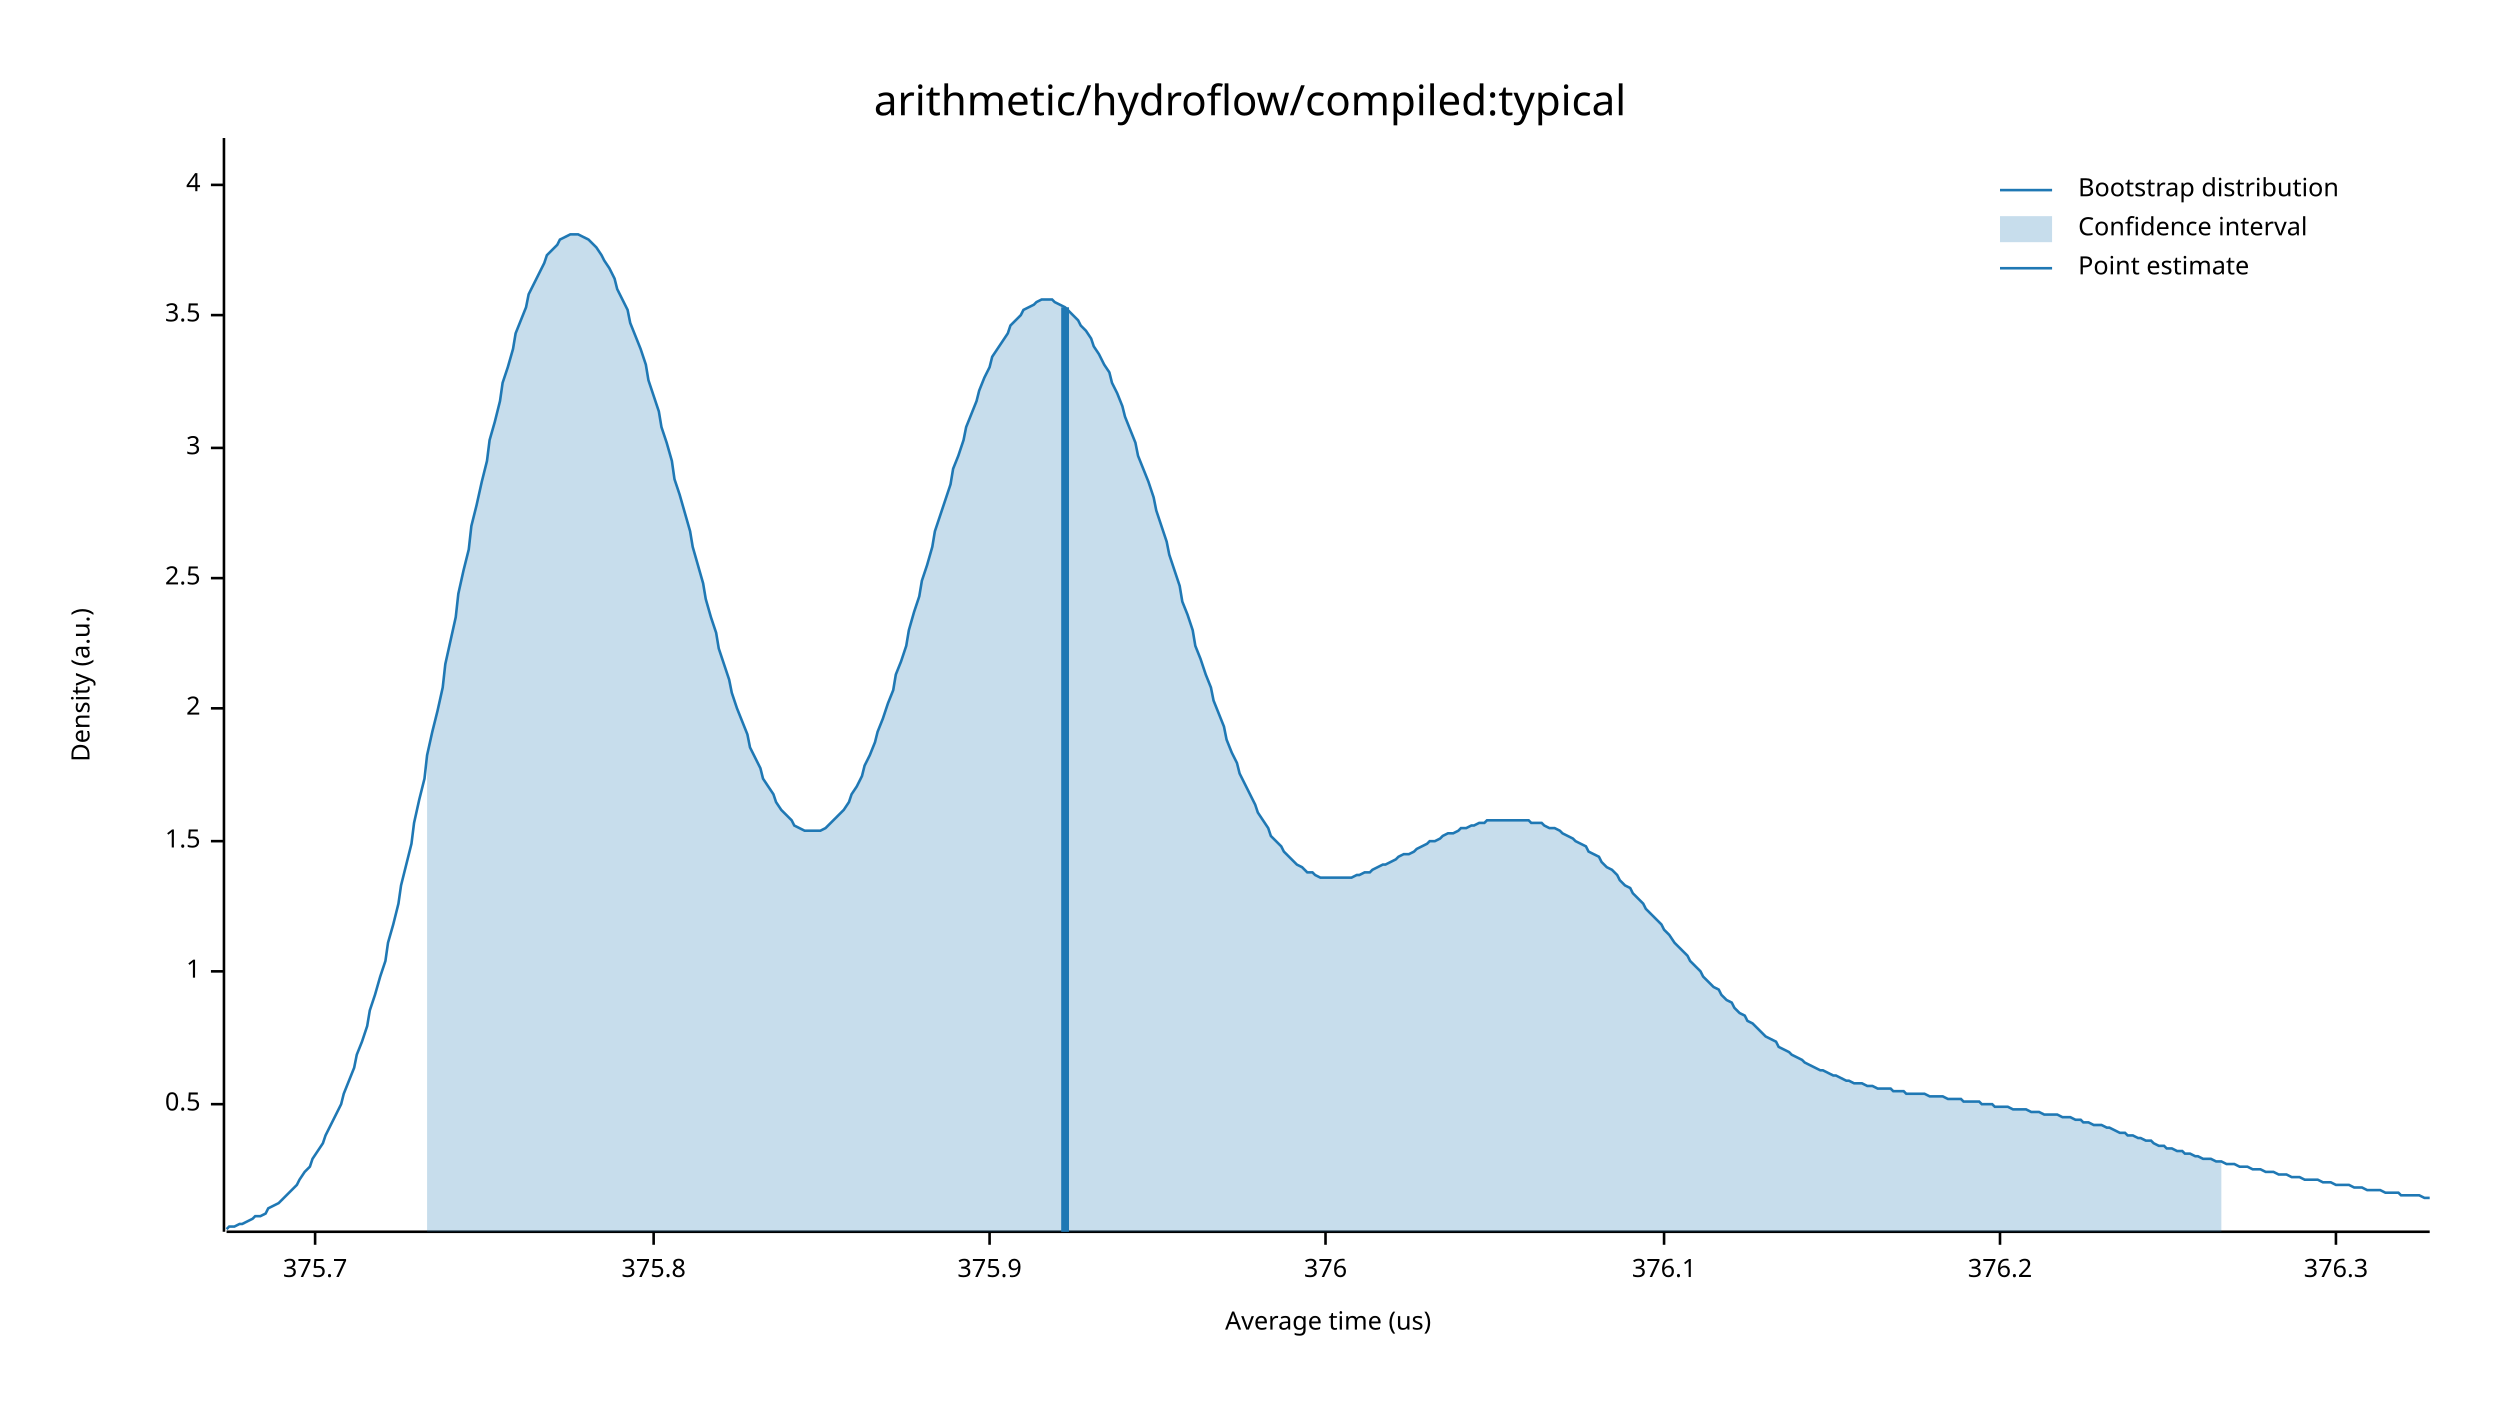
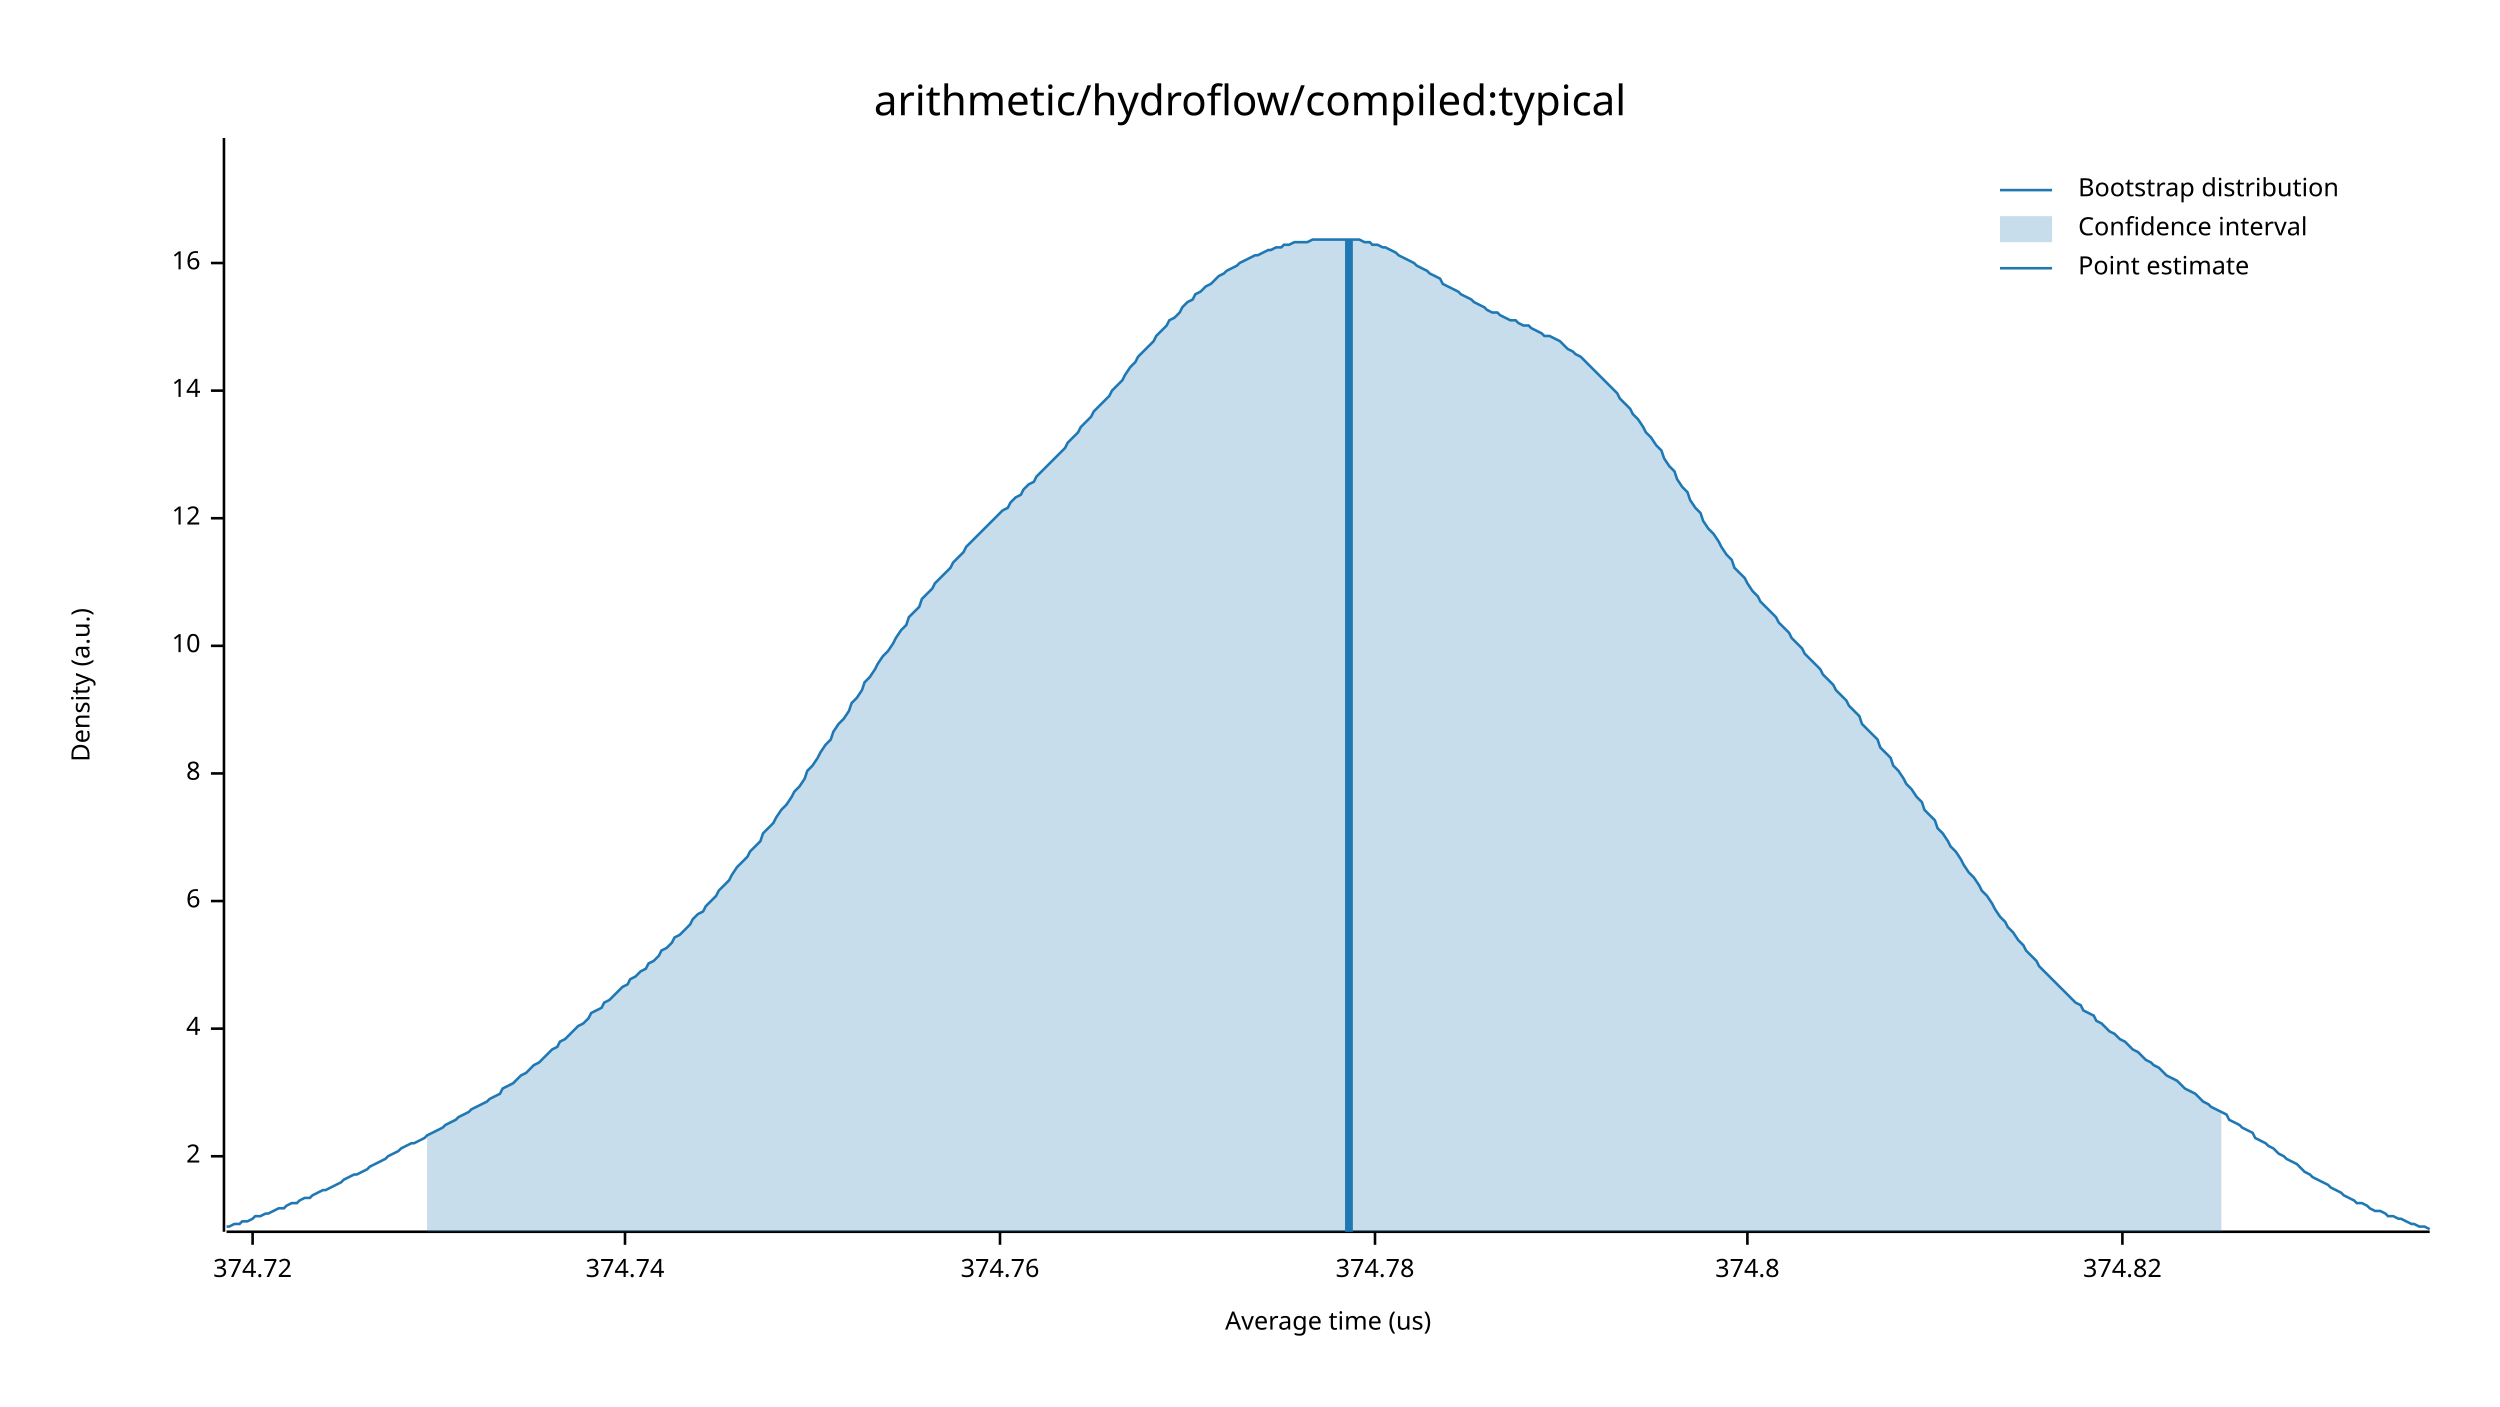
<svg xmlns="http://www.w3.org/2000/svg" width="960" height="540" viewBox="0 0 960 540">
  <text x="480" y="32" dy="0.76em" text-anchor="middle" font-family="sans-serif" font-size="16.129" opacity="1" fill="#000000">
arithmetic/hydroflow/compiled:typical
</text>
  <text x="27" y="263" dy="0.76em" text-anchor="middle" font-family="sans-serif" font-size="9.677" opacity="1" fill="#000000" transform="rotate(270, 27, 263)">
Density (a.u.)
</text>
  <text x="510" y="513" dy="-0.5ex" text-anchor="middle" font-family="sans-serif" font-size="9.677" opacity="1" fill="#000000">
Average time (us)
</text>
  <polyline fill="none" opacity="1" stroke="#000000" stroke-width="1" points="86,53 86,473 " />
-   <text x="77" y="424" dy="0.5ex" text-anchor="end" font-family="sans-serif" font-size="9.677" opacity="1" fill="#000000">
- 0.5
- </text>
-   <polyline fill="none" opacity="1" stroke="#000000" stroke-width="1" points="81,424 86,424 " />
-   <text x="77" y="373" dy="0.5ex" text-anchor="end" font-family="sans-serif" font-size="9.677" opacity="1" fill="#000000">
- 1
- </text>
-   <polyline fill="none" opacity="1" stroke="#000000" stroke-width="1" points="81,373 86,373 " />
-   <text x="77" y="323" dy="0.5ex" text-anchor="end" font-family="sans-serif" font-size="9.677" opacity="1" fill="#000000">
- 1.5
- </text>
-   <polyline fill="none" opacity="1" stroke="#000000" stroke-width="1" points="81,323 86,323 " />
-   <text x="77" y="272" dy="0.5ex" text-anchor="end" font-family="sans-serif" font-size="9.677" opacity="1" fill="#000000">
+   <text x="77" y="444" dy="0.5ex" text-anchor="end" font-family="sans-serif" font-size="9.677" opacity="1" fill="#000000">
2
</text>
-   <polyline fill="none" opacity="1" stroke="#000000" stroke-width="1" points="81,272 86,272 " />
-   <text x="77" y="222" dy="0.5ex" text-anchor="end" font-family="sans-serif" font-size="9.677" opacity="1" fill="#000000">
- 2.5
- </text>
-   <polyline fill="none" opacity="1" stroke="#000000" stroke-width="1" points="81,222 86,222 " />
-   <text x="77" y="172" dy="0.5ex" text-anchor="end" font-family="sans-serif" font-size="9.677" opacity="1" fill="#000000">
- 3
- </text>
-   <polyline fill="none" opacity="1" stroke="#000000" stroke-width="1" points="81,172 86,172 " />
-   <text x="77" y="121" dy="0.5ex" text-anchor="end" font-family="sans-serif" font-size="9.677" opacity="1" fill="#000000">
- 3.5
- </text>
-   <polyline fill="none" opacity="1" stroke="#000000" stroke-width="1" points="81,121 86,121 " />
-   <text x="77" y="71" dy="0.5ex" text-anchor="end" font-family="sans-serif" font-size="9.677" opacity="1" fill="#000000">
+   <polyline fill="none" opacity="1" stroke="#000000" stroke-width="1" points="81,444 86,444 " />
+   <text x="77" y="395" dy="0.5ex" text-anchor="end" font-family="sans-serif" font-size="9.677" opacity="1" fill="#000000">
4
</text>
-   <polyline fill="none" opacity="1" stroke="#000000" stroke-width="1" points="81,71 86,71 " />
+   <polyline fill="none" opacity="1" stroke="#000000" stroke-width="1" points="81,395 86,395 " />
+   <text x="77" y="346" dy="0.5ex" text-anchor="end" font-family="sans-serif" font-size="9.677" opacity="1" fill="#000000">
+ 6
+ </text>
+   <polyline fill="none" opacity="1" stroke="#000000" stroke-width="1" points="81,346 86,346 " />
+   <text x="77" y="297" dy="0.5ex" text-anchor="end" font-family="sans-serif" font-size="9.677" opacity="1" fill="#000000">
+ 8
+ </text>
+   <polyline fill="none" opacity="1" stroke="#000000" stroke-width="1" points="81,297 86,297 " />
+   <text x="77" y="248" dy="0.5ex" text-anchor="end" font-family="sans-serif" font-size="9.677" opacity="1" fill="#000000">
+ 10
+ </text>
+   <polyline fill="none" opacity="1" stroke="#000000" stroke-width="1" points="81,248 86,248 " />
+   <text x="77" y="199" dy="0.5ex" text-anchor="end" font-family="sans-serif" font-size="9.677" opacity="1" fill="#000000">
+ 12
+ </text>
+   <polyline fill="none" opacity="1" stroke="#000000" stroke-width="1" points="81,199 86,199 " />
+   <text x="77" y="150" dy="0.5ex" text-anchor="end" font-family="sans-serif" font-size="9.677" opacity="1" fill="#000000">
+ 14
+ </text>
+   <polyline fill="none" opacity="1" stroke="#000000" stroke-width="1" points="81,150 86,150 " />
+   <text x="77" y="101" dy="0.5ex" text-anchor="end" font-family="sans-serif" font-size="9.677" opacity="1" fill="#000000">
+ 16
+ </text>
+   <polyline fill="none" opacity="1" stroke="#000000" stroke-width="1" points="81,101 86,101 " />
  <polyline fill="none" opacity="1" stroke="#000000" stroke-width="1" points="87,473 933,473 " />
-   <text x="121" y="483" dy="0.76em" text-anchor="middle" font-family="sans-serif" font-size="9.677" opacity="1" fill="#000000">
- 375.7
+   <text x="97" y="483" dy="0.76em" text-anchor="middle" font-family="sans-serif" font-size="9.677" opacity="1" fill="#000000">
+ 374.72
</text>
-   <polyline fill="none" opacity="1" stroke="#000000" stroke-width="1" points="121,473 121,478 " />
-   <text x="251" y="483" dy="0.76em" text-anchor="middle" font-family="sans-serif" font-size="9.677" opacity="1" fill="#000000">
- 375.8
+   <polyline fill="none" opacity="1" stroke="#000000" stroke-width="1" points="97,473 97,478 " />
+   <text x="240" y="483" dy="0.76em" text-anchor="middle" font-family="sans-serif" font-size="9.677" opacity="1" fill="#000000">
+ 374.74
</text>
-   <polyline fill="none" opacity="1" stroke="#000000" stroke-width="1" points="251,473 251,478 " />
-   <text x="380" y="483" dy="0.76em" text-anchor="middle" font-family="sans-serif" font-size="9.677" opacity="1" fill="#000000">
- 375.9
+   <polyline fill="none" opacity="1" stroke="#000000" stroke-width="1" points="240,473 240,478 " />
+   <text x="384" y="483" dy="0.76em" text-anchor="middle" font-family="sans-serif" font-size="9.677" opacity="1" fill="#000000">
+ 374.76
</text>
-   <polyline fill="none" opacity="1" stroke="#000000" stroke-width="1" points="380,473 380,478 " />
-   <text x="509" y="483" dy="0.76em" text-anchor="middle" font-family="sans-serif" font-size="9.677" opacity="1" fill="#000000">
- 376
+   <polyline fill="none" opacity="1" stroke="#000000" stroke-width="1" points="384,473 384,478 " />
+   <text x="528" y="483" dy="0.76em" text-anchor="middle" font-family="sans-serif" font-size="9.677" opacity="1" fill="#000000">
+ 374.78
</text>
-   <polyline fill="none" opacity="1" stroke="#000000" stroke-width="1" points="509,473 509,478 " />
-   <text x="639" y="483" dy="0.76em" text-anchor="middle" font-family="sans-serif" font-size="9.677" opacity="1" fill="#000000">
- 376.1
+   <polyline fill="none" opacity="1" stroke="#000000" stroke-width="1" points="528,473 528,478 " />
+   <text x="671" y="483" dy="0.76em" text-anchor="middle" font-family="sans-serif" font-size="9.677" opacity="1" fill="#000000">
+ 374.8
</text>
-   <polyline fill="none" opacity="1" stroke="#000000" stroke-width="1" points="639,473 639,478 " />
-   <text x="768" y="483" dy="0.76em" text-anchor="middle" font-family="sans-serif" font-size="9.677" opacity="1" fill="#000000">
- 376.2
+   <polyline fill="none" opacity="1" stroke="#000000" stroke-width="1" points="671,473 671,478 " />
+   <text x="815" y="483" dy="0.76em" text-anchor="middle" font-family="sans-serif" font-size="9.677" opacity="1" fill="#000000">
+ 374.82
</text>
-   <polyline fill="none" opacity="1" stroke="#000000" stroke-width="1" points="768,473 768,478 " />
-   <text x="897" y="483" dy="0.76em" text-anchor="middle" font-family="sans-serif" font-size="9.677" opacity="1" fill="#000000">
- 376.3
- </text>
-   <polyline fill="none" opacity="1" stroke="#000000" stroke-width="1" points="897,473 897,478 " />
-   <polyline fill="none" opacity="1" stroke="#1F78B4" stroke-width="1" points="87,472 88,471 90,471 92,470 93,470 95,469 97,468 98,467 100,467 102,466 103,464 105,463 107,462 109,460 110,459 112,457 114,455 115,453 117,450 119,448 120,445 122,442 124,439 125,436 127,432 129,428 131,424 132,420 134,415 136,410 137,405 139,400 141,394 142,388 144,382 146,375 148,369 149,362 151,355 153,347 154,340 156,332 158,324 159,316 161,307 163,299 164,290 166,281 168,273 170,264 171,255 173,246 175,237 176,228 178,219 180,211 181,202 183,194 185,185 187,177 188,169 190,162 192,154 193,147 195,141 197,134 198,128 200,123 202,118 203,113 205,109 207,105 209,101 210,98 212,96 214,94 215,92 217,91 219,90 220,90 222,90 224,91 226,92 227,93 229,95 231,98 232,100 234,103 236,107 237,111 239,115 241,119 242,124 244,129 246,134 248,140 249,146 251,152 253,158 254,164 256,170 258,177 259,184 261,190 263,197 265,204 266,210 268,217 270,224 271,230 273,237 275,243 276,249 278,255 280,261 281,266 283,272 285,277 287,282 288,287 290,291 292,295 293,299 295,302 297,305 298,308 300,311 302,313 304,315 305,317 307,318 309,319 310,319 312,319 314,319 315,319 317,318 319,316 320,315 322,313 324,311 326,308 327,305 329,302 331,298 332,294 334,290 336,285 337,281 339,276 341,270 343,265 344,259 346,254 348,248 349,242 351,235 353,229 354,223 356,217 358,210 359,204 361,198 363,192 365,186 366,180 368,175 370,169 371,164 373,159 375,154 376,150 378,145 380,141 381,137 383,134 385,131 387,128 388,125 390,123 392,121 393,119 395,118 397,117 398,116 400,115 402,115 404,115 405,116 407,117 409,118 410,119 412,121 414,123 415,125 417,127 419,130 420,133 422,136 424,140 426,143 427,147 429,151 431,156 432,160 434,165 436,170 437,175 439,180 441,185 443,191 444,196 446,202 448,208 449,213 451,219 453,225 454,231 456,236 458,242 459,248 461,253 463,259 465,264 466,269 468,274 470,279 471,284 473,289 475,293 476,297 478,301 480,305 482,309 483,312 485,315 487,318 488,321 490,323 492,325 493,327 495,329 497,331 498,332 500,333 502,335 504,335 505,336 507,337 509,337 510,337 512,337 514,337 515,337 517,337 519,337 521,336 522,336 524,335 526,335 527,334 529,333 531,332 532,332 534,331 536,330 537,329 539,328 541,328 543,327 544,326 546,325 548,324 549,323 551,323 553,322 554,321 556,320 558,320 560,319 561,318 563,318 565,317 566,317 568,316 570,316 571,315 573,315 575,315 576,315 578,315 580,315 582,315 583,315 585,315 587,315 588,316 590,316 592,316 593,317 595,318 597,318 599,319 600,320 602,321 604,322 605,323 607,324 609,325 610,327 612,328 614,329 615,331 617,333 619,334 621,336 622,338 624,340 626,341 627,343 629,345 631,347 632,349 634,351 636,353 638,355 639,357 641,359 643,362 644,363 646,365 648,367 649,369 651,371 653,373 654,375 656,377 658,379 660,380 661,382 663,384 665,385 666,387 668,389 670,390 671,392 673,393 675,395 676,396 678,398 680,399 682,400 683,402 685,403 687,404 688,405 690,406 692,407 693,408 695,409 697,410 699,411 700,411 702,412 704,413 705,413 707,414 709,415 710,415 712,416 714,416 715,416 717,417 719,417 721,418 722,418 724,418 726,418 727,419 729,419 731,419 732,420 734,420 736,420 738,420 739,420 741,421 743,421 744,421 746,421 748,422 749,422 751,422 753,422 754,423 756,423 758,423 760,423 761,424 763,424 765,424 766,425 768,425 770,425 771,425 773,426 775,426 777,426 778,426 780,427 782,427 783,427 785,428 787,428 788,428 790,428 792,429 793,429 795,429 797,430 799,430 800,431 802,431 804,432 805,432 807,432 809,433 810,433 812,434 814,435 816,435 817,436 819,436 821,437 822,437 824,438 826,438 827,439 829,440 831,440 832,441 834,441 836,442 838,442 839,443 841,443 843,444 844,444 846,445 848,445 849,445 851,446 853,446 855,447 856,447 858,447 860,448 861,448 863,448 865,449 866,449 868,449 870,450 871,450 873,450 875,451 877,451 878,451 880,452 882,452 883,452 885,453 887,453 888,453 890,453 892,454 894,454 895,454 897,455 899,455 900,455 902,455 904,456 905,456 907,456 909,457 910,457 912,457 914,457 916,458 917,458 919,458 921,458 922,459 924,459 926,459 927,459 929,459 931,460 933,460 " />
-   <polygon opacity="0.25" fill="#1F78B4" points="164,290 166,281 168,273 170,264 171,255 173,246 175,237 176,228 178,219 180,211 181,202 183,194 185,185 187,177 188,169 190,162 192,154 193,147 195,141 197,134 198,128 200,123 202,118 203,113 205,109 207,105 209,101 210,98 212,96 214,94 215,92 217,91 219,90 220,90 222,90 224,91 226,92 227,93 229,95 231,98 232,100 234,103 236,107 237,111 239,115 241,119 242,124 244,129 246,134 248,140 249,146 251,152 253,158 254,164 256,170 258,177 259,184 261,190 263,197 265,204 266,210 268,217 270,224 271,230 273,237 275,243 276,249 278,255 280,261 281,266 283,272 285,277 287,282 288,287 290,291 292,295 293,299 295,302 297,305 298,308 300,311 302,313 304,315 305,317 307,318 309,319 310,319 312,319 314,319 315,319 317,318 319,316 320,315 322,313 324,311 326,308 327,305 329,302 331,298 332,294 334,290 336,285 337,281 339,276 341,270 343,265 344,259 346,254 348,248 349,242 351,235 353,229 354,223 356,217 358,210 359,204 361,198 363,192 365,186 366,180 368,175 370,169 371,164 373,159 375,154 376,150 378,145 380,141 381,137 383,134 385,131 387,128 388,125 390,123 392,121 393,119 395,118 397,117 398,116 400,115 402,115 404,115 405,116 407,117 409,118 410,119 412,121 414,123 415,125 417,127 419,130 420,133 422,136 424,140 426,143 427,147 429,151 431,156 432,160 434,165 436,170 437,175 439,180 441,185 443,191 444,196 446,202 448,208 449,213 451,219 453,225 454,231 456,236 458,242 459,248 461,253 463,259 465,264 466,269 468,274 470,279 471,284 473,289 475,293 476,297 478,301 480,305 482,309 483,312 485,315 487,318 488,321 490,323 492,325 493,327 495,329 497,331 498,332 500,333 502,335 504,335 505,336 507,337 509,337 510,337 512,337 514,337 515,337 517,337 519,337 521,336 522,336 524,335 526,335 527,334 529,333 531,332 532,332 534,331 536,330 537,329 539,328 541,328 543,327 544,326 546,325 548,324 549,323 551,323 553,322 554,321 556,320 558,320 560,319 561,318 563,318 565,317 566,317 568,316 570,316 571,315 573,315 575,315 576,315 578,315 580,315 582,315 583,315 585,315 587,315 588,316 590,316 592,316 593,317 595,318 597,318 599,319 600,320 602,321 604,322 605,323 607,324 609,325 610,327 612,328 614,329 615,331 617,333 619,334 621,336 622,338 624,340 626,341 627,343 629,345 631,347 632,349 634,351 636,353 638,355 639,357 641,359 643,362 644,363 646,365 648,367 649,369 651,371 653,373 654,375 656,377 658,379 660,380 661,382 663,384 665,385 666,387 668,389 670,390 671,392 673,393 675,395 676,396 678,398 680,399 682,400 683,402 685,403 687,404 688,405 690,406 692,407 693,408 695,409 697,410 699,411 700,411 702,412 704,413 705,413 707,414 709,415 710,415 712,416 714,416 715,416 717,417 719,417 721,418 722,418 724,418 726,418 727,419 729,419 731,419 732,420 734,420 736,420 738,420 739,420 741,421 743,421 744,421 746,421 748,422 749,422 751,422 753,422 754,423 756,423 758,423 760,423 761,424 763,424 765,424 766,425 768,425 770,425 771,425 773,426 775,426 777,426 778,426 780,427 782,427 783,427 785,428 787,428 788,428 790,428 792,429 793,429 795,429 797,430 799,430 800,431 802,431 804,432 805,432 807,432 809,433 810,433 812,434 814,435 816,435 817,436 819,436 821,437 822,437 824,438 826,438 827,439 829,440 831,440 832,441 834,441 836,442 838,442 839,443 841,443 843,444 844,444 846,445 848,445 849,445 851,446 853,446 853,473 164,473 " />
-   <polyline fill="none" opacity="1" stroke="#1F78B4" stroke-width="3" points="409,473 409,118 " />
+   <polyline fill="none" opacity="1" stroke="#000000" stroke-width="1" points="815,473 815,478 " />
+   <polyline fill="none" opacity="1" stroke="#1F78B4" stroke-width="1" points="87,471 88,471 90,470 92,470 93,469 95,469 97,468 98,467 100,467 102,466 103,466 105,465 107,464 109,464 110,463 112,462 114,462 115,461 117,460 119,460 120,459 122,458 124,457 125,457 127,456 129,455 131,454 132,453 134,452 136,451 137,451 139,450 141,449 142,448 144,447 146,446 148,445 149,444 151,443 153,442 154,441 156,440 158,439 159,439 161,438 163,437 164,436 166,435 168,434 170,433 171,432 173,431 175,430 176,429 178,428 180,427 181,426 183,425 185,424 187,423 188,422 190,421 192,420 193,418 195,417 197,416 198,415 200,413 202,412 203,411 205,409 207,408 209,406 210,405 212,403 214,402 215,400 217,399 219,397 220,396 222,394 224,393 226,391 227,389 229,388 231,387 232,385 234,384 236,382 237,381 239,379 241,378 242,376 244,375 246,373 248,372 249,370 251,369 253,367 254,365 256,364 258,362 259,360 261,359 263,357 265,355 266,353 268,351 270,350 271,348 273,346 275,344 276,342 278,340 280,338 281,336 283,333 285,331 287,329 288,327 290,325 292,323 293,320 295,318 297,316 298,314 300,311 302,309 304,306 305,304 307,302 309,299 310,296 312,294 314,291 315,289 317,286 319,284 320,281 322,278 324,276 326,273 327,270 329,268 331,265 332,262 334,260 336,257 337,255 339,252 341,250 343,247 344,245 346,242 348,240 349,237 351,235 353,233 354,230 356,228 358,226 359,224 361,222 363,220 365,218 366,216 368,214 370,212 371,210 373,208 375,206 376,205 378,203 380,201 381,200 383,198 385,196 387,195 388,193 390,191 392,190 393,188 395,186 397,185 398,183 400,181 402,179 404,177 405,176 407,174 409,172 410,170 412,168 414,166 415,164 417,162 419,160 420,158 422,156 424,154 426,152 427,150 429,148 431,146 432,144 434,141 436,139 437,137 439,135 441,133 443,131 444,129 446,127 448,125 449,123 451,122 453,120 454,118 456,116 458,115 459,113 461,112 463,110 465,109 466,108 468,106 470,105 471,104 473,103 475,102 476,101 478,100 480,99 482,98 483,98 485,97 487,96 488,96 490,95 492,95 493,94 495,94 497,93 498,93 500,93 502,93 504,92 505,92 507,92 509,92 510,92 512,92 514,92 515,92 517,92 519,92 521,92 522,92 524,93 526,93 527,94 529,94 531,95 532,95 534,96 536,97 537,98 539,99 541,100 543,101 544,102 546,103 548,104 549,105 551,106 553,107 554,109 556,110 558,111 560,112 561,113 563,114 565,115 566,116 568,117 570,118 571,119 573,120 575,120 576,121 578,122 580,123 582,123 583,124 585,125 587,125 588,126 590,127 592,128 593,129 595,129 597,130 599,131 600,132 602,134 604,135 605,136 607,137 609,139 610,140 612,142 614,144 615,145 617,147 619,149 621,151 622,153 624,155 626,157 627,159 629,161 631,164 632,166 634,168 636,171 638,173 639,176 641,179 643,181 644,184 646,187 648,189 649,192 651,195 653,197 654,200 656,203 658,205 660,208 661,210 663,213 665,215 666,218 668,220 670,222 671,224 673,227 675,229 676,231 678,233 680,235 682,237 683,239 685,241 687,243 688,245 690,247 692,249 693,251 695,253 697,255 699,257 700,259 702,261 704,263 705,265 707,267 709,269 710,271 712,273 714,275 715,278 717,280 719,282 721,284 722,287 724,289 726,291 727,294 729,296 731,299 732,301 734,303 736,306 738,308 739,311 741,313 743,315 744,318 746,320 748,323 749,325 751,327 753,330 754,332 756,335 758,337 760,340 761,342 763,344 765,347 766,349 768,352 770,354 771,356 773,358 775,361 777,363 778,365 780,367 782,369 783,371 785,373 787,375 788,376 790,378 792,380 793,381 795,383 797,385 799,386 800,388 802,389 804,390 805,392 807,393 809,395 810,396 812,397 814,399 816,400 817,401 819,403 821,404 822,405 824,407 826,408 827,409 829,410 831,412 832,413 834,414 836,415 838,417 839,418 841,419 843,420 844,421 846,423 848,424 849,425 851,426 853,427 855,428 856,430 858,431 860,432 861,433 863,434 865,435 866,437 868,438 870,439 871,440 873,441 875,443 877,444 878,445 880,446 882,447 883,448 885,450 887,451 888,452 890,453 892,454 894,455 895,456 897,457 899,458 900,459 902,460 904,461 905,462 907,462 909,463 910,464 912,465 914,465 916,466 917,467 919,467 921,468 922,468 924,469 926,470 927,470 929,471 931,471 933,472 " />
+   <polygon opacity="0.25" fill="#1F78B4" points="164,436 166,435 168,434 170,433 171,432 173,431 175,430 176,429 178,428 180,427 181,426 183,425 185,424 187,423 188,422 190,421 192,420 193,418 195,417 197,416 198,415 200,413 202,412 203,411 205,409 207,408 209,406 210,405 212,403 214,402 215,400 217,399 219,397 220,396 222,394 224,393 226,391 227,389 229,388 231,387 232,385 234,384 236,382 237,381 239,379 241,378 242,376 244,375 246,373 248,372 249,370 251,369 253,367 254,365 256,364 258,362 259,360 261,359 263,357 265,355 266,353 268,351 270,350 271,348 273,346 275,344 276,342 278,340 280,338 281,336 283,333 285,331 287,329 288,327 290,325 292,323 293,320 295,318 297,316 298,314 300,311 302,309 304,306 305,304 307,302 309,299 310,296 312,294 314,291 315,289 317,286 319,284 320,281 322,278 324,276 326,273 327,270 329,268 331,265 332,262 334,260 336,257 337,255 339,252 341,250 343,247 344,245 346,242 348,240 349,237 351,235 353,233 354,230 356,228 358,226 359,224 361,222 363,220 365,218 366,216 368,214 370,212 371,210 373,208 375,206 376,205 378,203 380,201 381,200 383,198 385,196 387,195 388,193 390,191 392,190 393,188 395,186 397,185 398,183 400,181 402,179 404,177 405,176 407,174 409,172 410,170 412,168 414,166 415,164 417,162 419,160 420,158 422,156 424,154 426,152 427,150 429,148 431,146 432,144 434,141 436,139 437,137 439,135 441,133 443,131 444,129 446,127 448,125 449,123 451,122 453,120 454,118 456,116 458,115 459,113 461,112 463,110 465,109 466,108 468,106 470,105 471,104 473,103 475,102 476,101 478,100 480,99 482,98 483,98 485,97 487,96 488,96 490,95 492,95 493,94 495,94 497,93 498,93 500,93 502,93 504,92 505,92 507,92 509,92 510,92 512,92 514,92 515,92 517,92 519,92 521,92 522,92 524,93 526,93 527,94 529,94 531,95 532,95 534,96 536,97 537,98 539,99 541,100 543,101 544,102 546,103 548,104 549,105 551,106 553,107 554,109 556,110 558,111 560,112 561,113 563,114 565,115 566,116 568,117 570,118 571,119 573,120 575,120 576,121 578,122 580,123 582,123 583,124 585,125 587,125 588,126 590,127 592,128 593,129 595,129 597,130 599,131 600,132 602,134 604,135 605,136 607,137 609,139 610,140 612,142 614,144 615,145 617,147 619,149 621,151 622,153 624,155 626,157 627,159 629,161 631,164 632,166 634,168 636,171 638,173 639,176 641,179 643,181 644,184 646,187 648,189 649,192 651,195 653,197 654,200 656,203 658,205 660,208 661,210 663,213 665,215 666,218 668,220 670,222 671,224 673,227 675,229 676,231 678,233 680,235 682,237 683,239 685,241 687,243 688,245 690,247 692,249 693,251 695,253 697,255 699,257 700,259 702,261 704,263 705,265 707,267 709,269 710,271 712,273 714,275 715,278 717,280 719,282 721,284 722,287 724,289 726,291 727,294 729,296 731,299 732,301 734,303 736,306 738,308 739,311 741,313 743,315 744,318 746,320 748,323 749,325 751,327 753,330 754,332 756,335 758,337 760,340 761,342 763,344 765,347 766,349 768,352 770,354 771,356 773,358 775,361 777,363 778,365 780,367 782,369 783,371 785,373 787,375 788,376 790,378 792,380 793,381 795,383 797,385 799,386 800,388 802,389 804,390 805,392 807,393 809,395 810,396 812,397 814,399 816,400 817,401 819,403 821,404 822,405 824,407 826,408 827,409 829,410 831,412 832,413 834,414 836,415 838,417 839,418 841,419 843,420 844,421 846,423 848,424 849,425 851,426 853,427 853,473 164,473 " />
+   <polyline fill="none" opacity="1" stroke="#1F78B4" stroke-width="3" points="518,473 518,92 " />
  <text x="798" y="68" dy="0.76em" text-anchor="start" font-family="sans-serif" font-size="9.677" opacity="1" fill="#000000">
Bootstrap distribution
</text>
  <text x="798" y="83" dy="0.76em" text-anchor="start" font-family="sans-serif" font-size="9.677" opacity="1" fill="#000000">
Confidence interval
</text>
  <text x="798" y="98" dy="0.76em" text-anchor="start" font-family="sans-serif" font-size="9.677" opacity="1" fill="#000000">
Point estimate
</text>
  <polyline fill="none" opacity="1" stroke="#1F78B4" stroke-width="1" points="768,73 788,73 " />
  <rect x="768" y="83" width="20" height="10" opacity="0.25" fill="#1F78B4" stroke="none" />
  <polyline fill="none" opacity="1" stroke="#1F78B4" stroke-width="1" points="768,103 788,103 " />
</svg>
